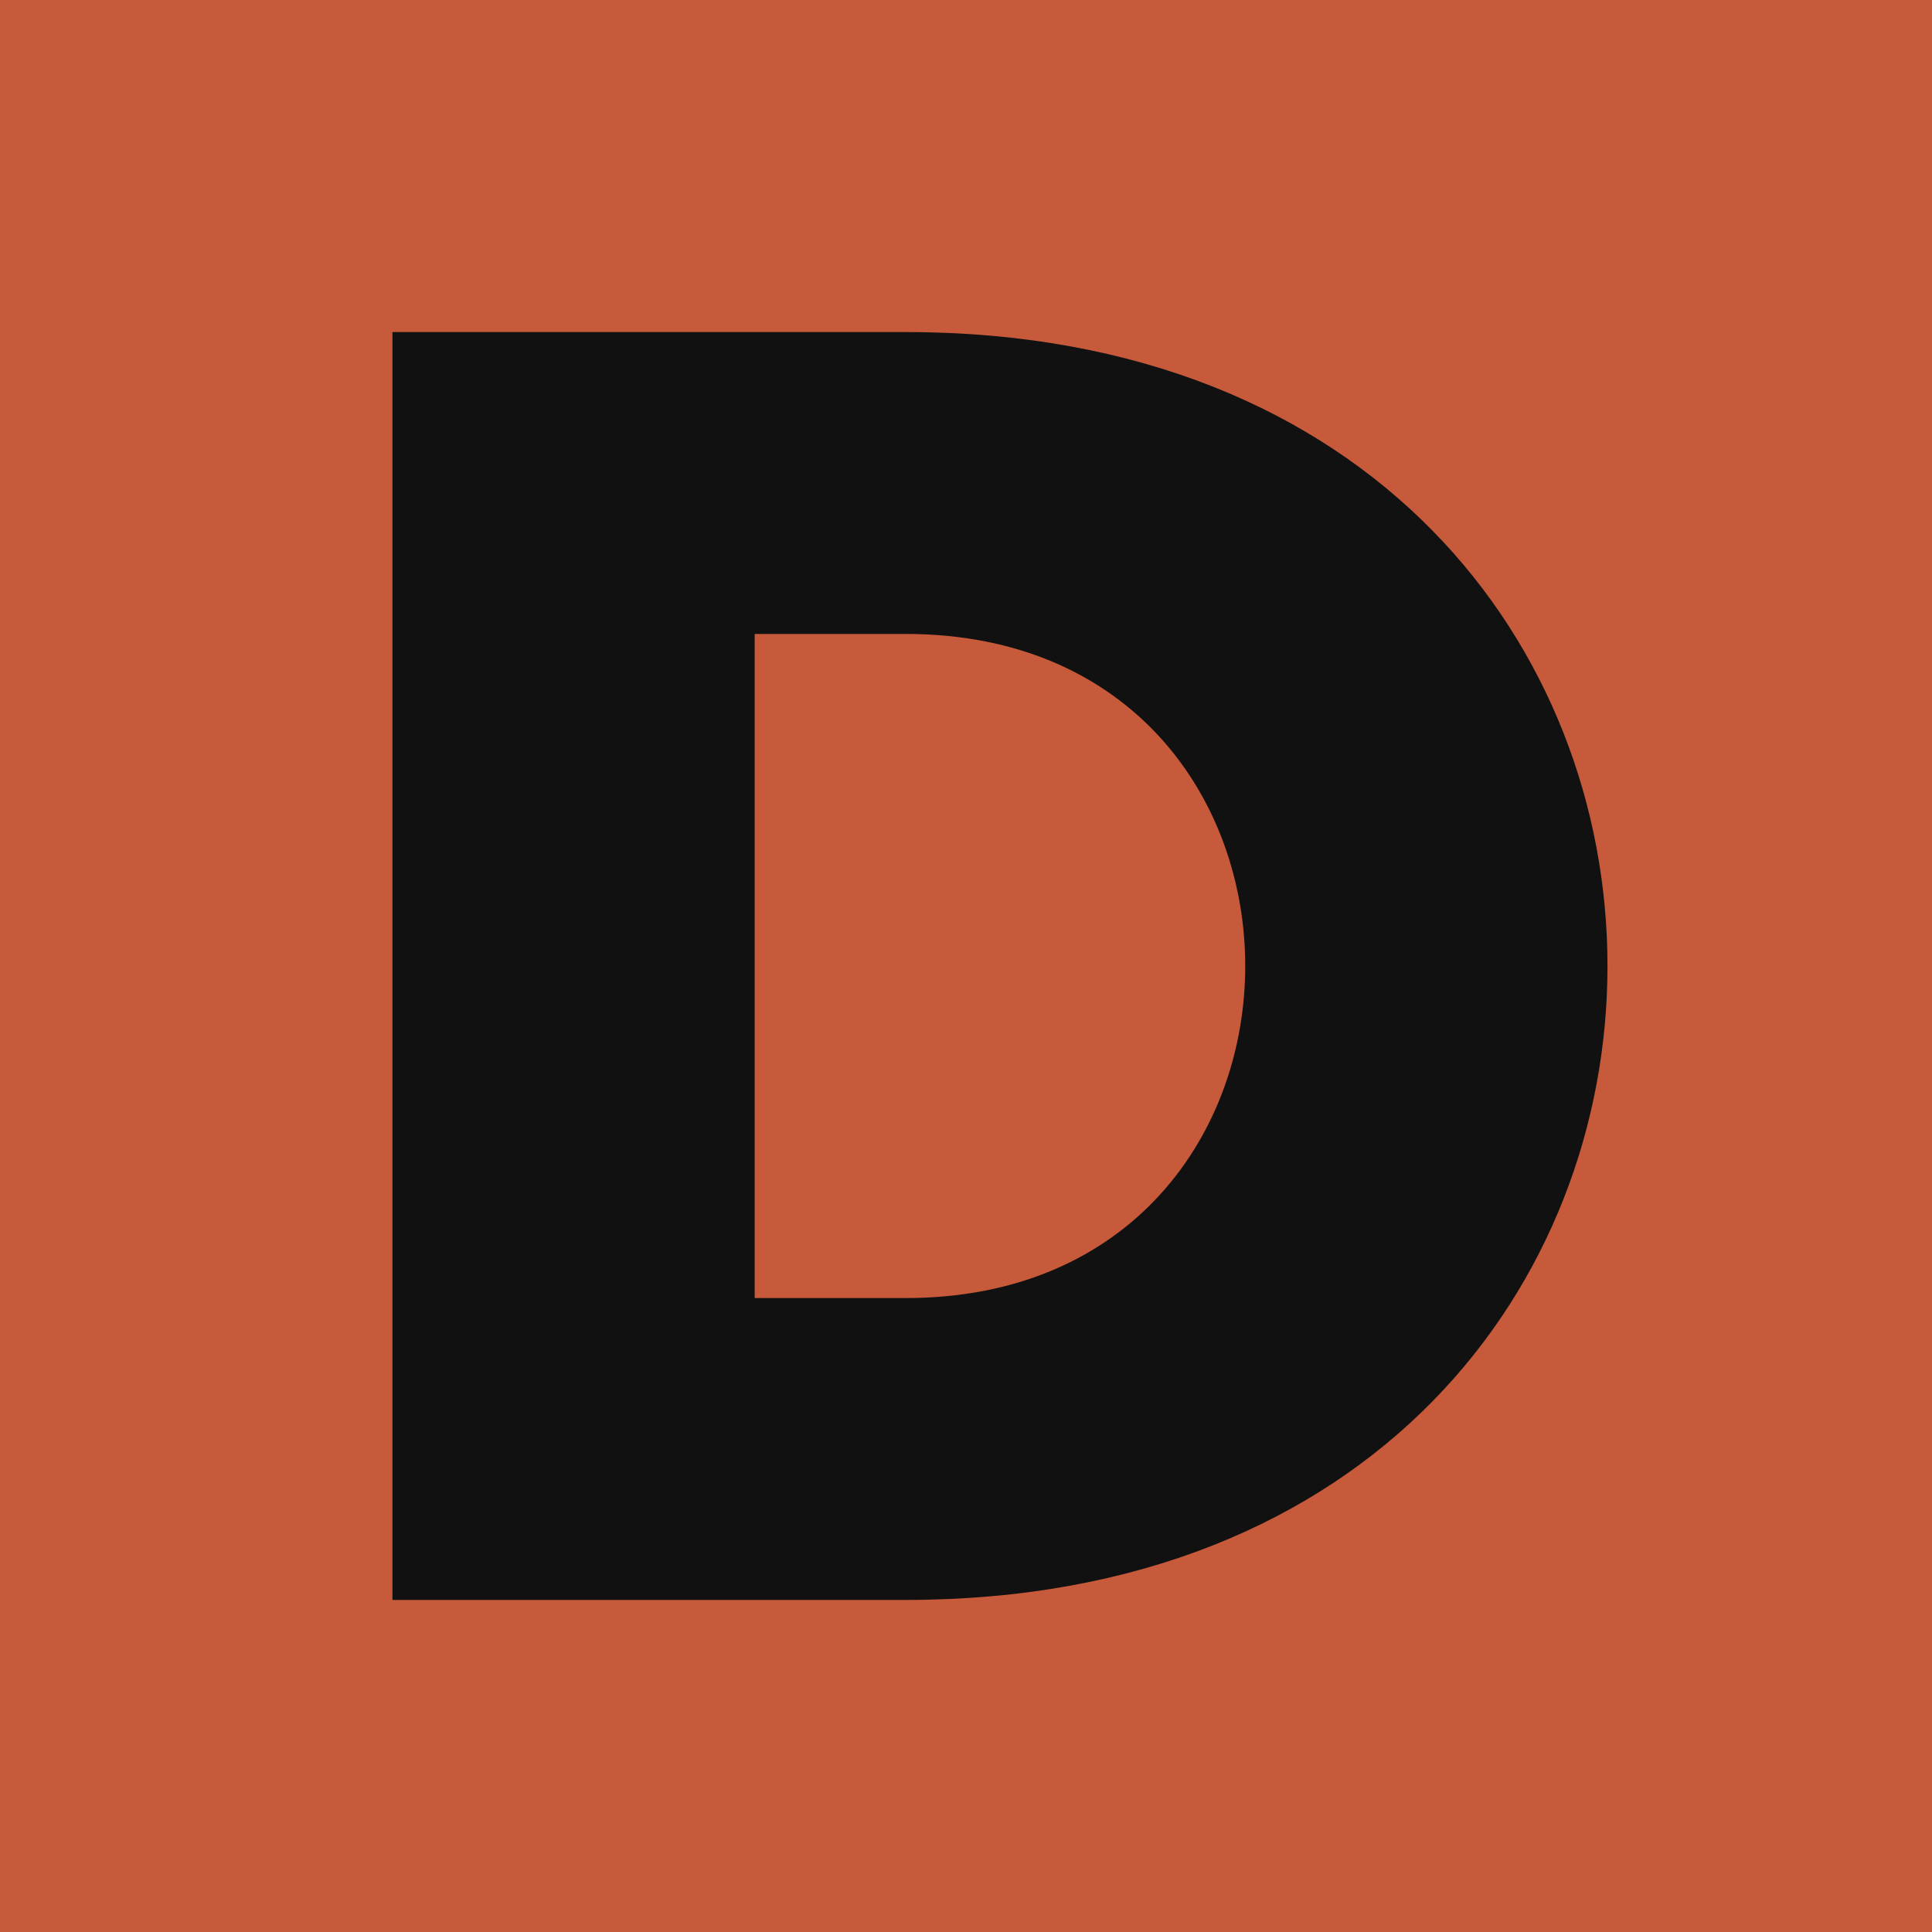
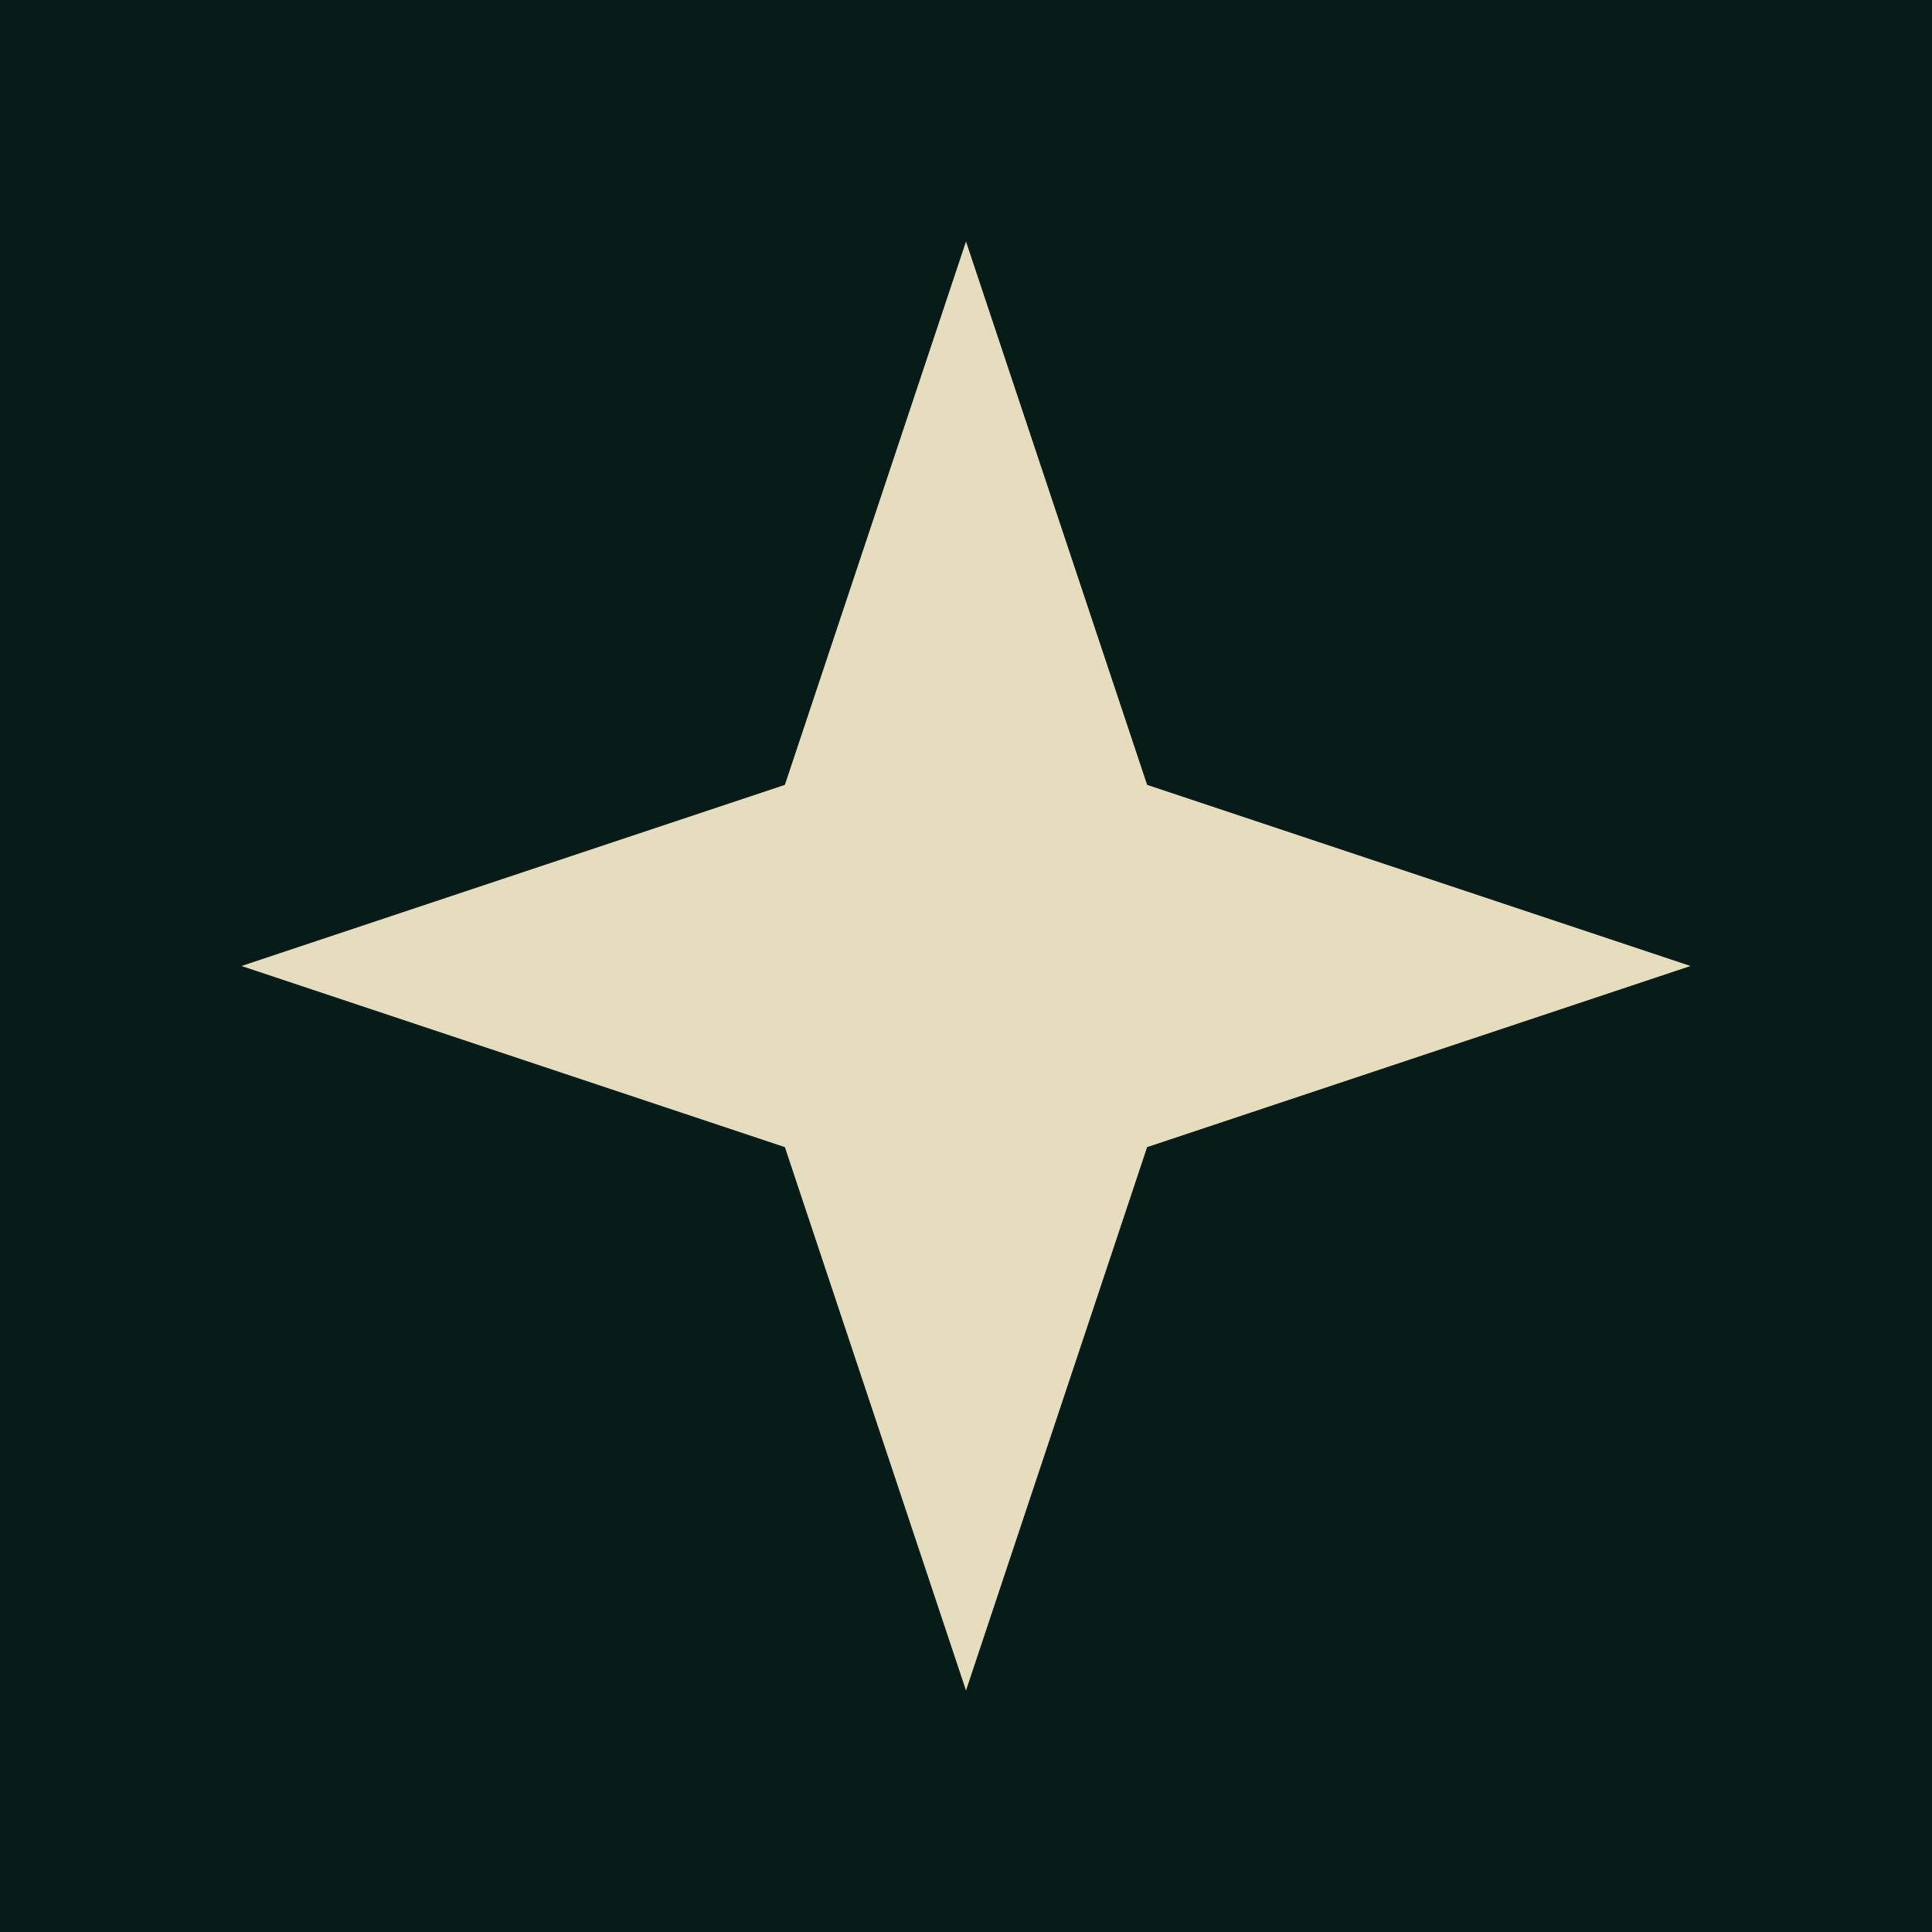
<svg xmlns="http://www.w3.org/2000/svg" viewBox="0 0 64 64">
-   <path fill="#c65a3a" d="M0 0h64v64H0z" />
-   <path fill="#111" d="M13 11h17c31 0 31 42 0 42H13zm12 10v22h5c15 0 15-22 0-22z" />
+   <path fill="#071c18" d="M0 0h64v64H0z" />
+   <path fill="#e6ddbe" d="m32 8 6 18 18 6-18 6-6 18-6-18-18-6 18-6z" />
</svg>
